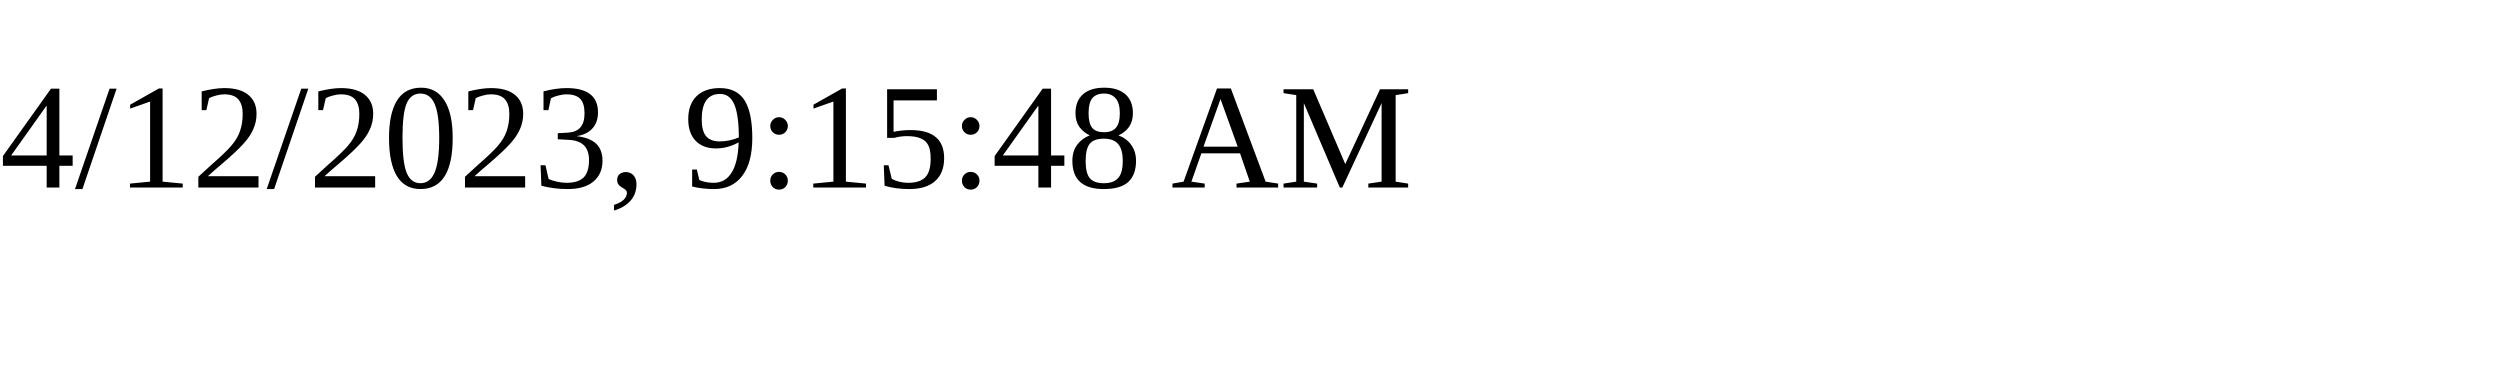
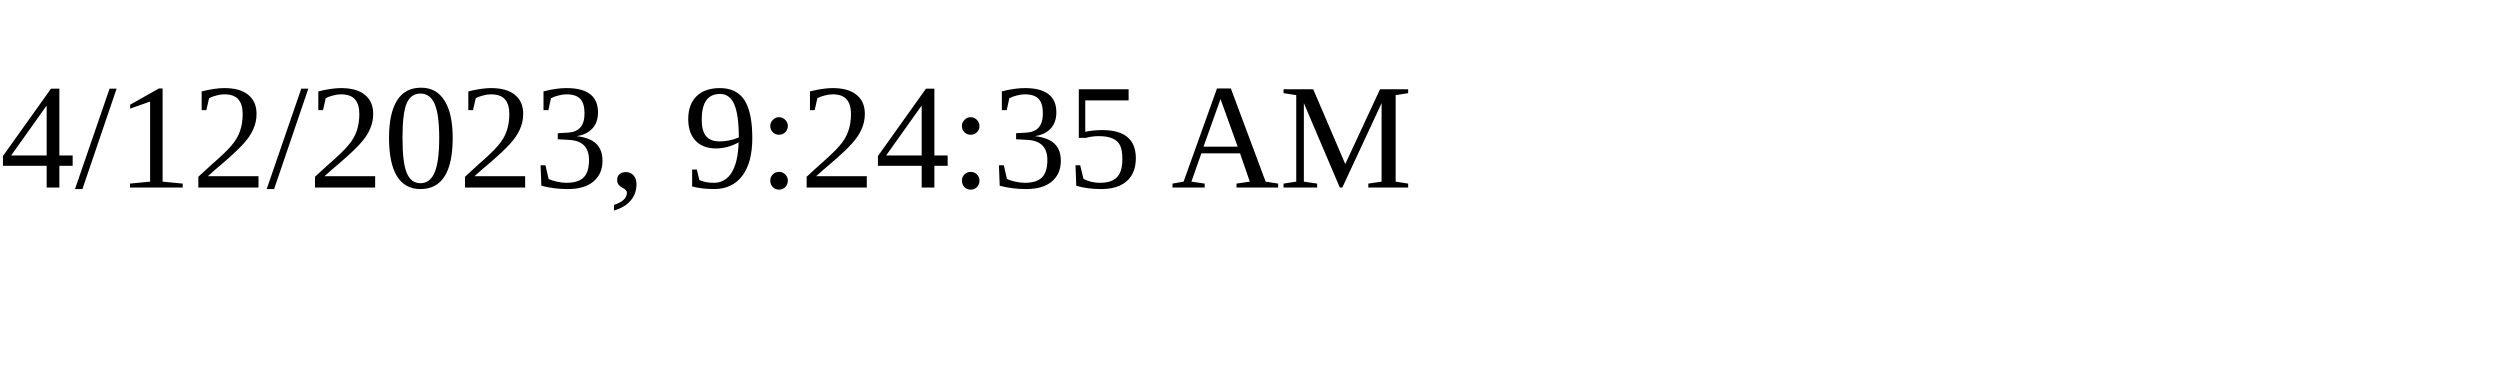
<svg xmlns="http://www.w3.org/2000/svg" height="30" width="200">
-   <text x="0" y="15">4/12/2023, 9:15:48 AM</text>
+   <text x="0" y="15">4/12/2023, 9:24:35 AM</text>
</svg>
